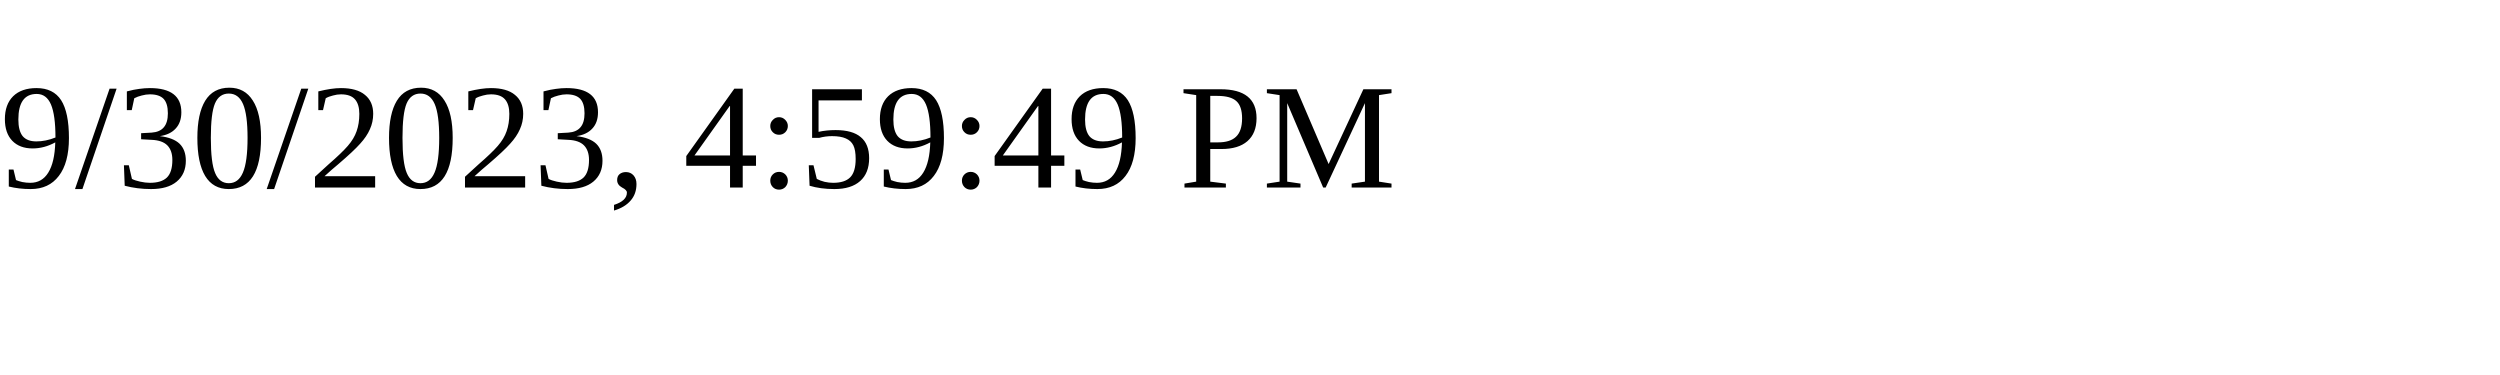
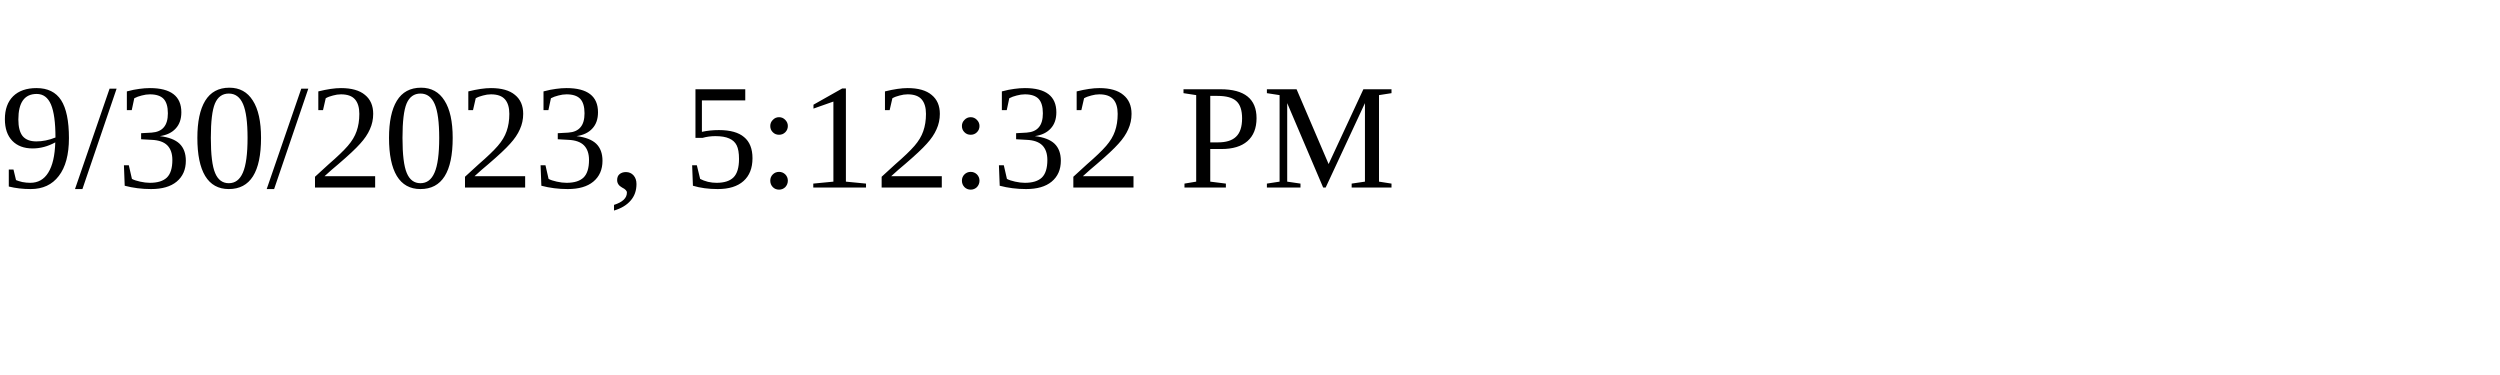
<svg xmlns="http://www.w3.org/2000/svg" height="30" width="200">
-   <text x="0" y="15">9/30/2023, 4:59:49 PM</text>
+   <text x="0" y="15">9/30/2023, 5:12:32 PM</text>
</svg>
